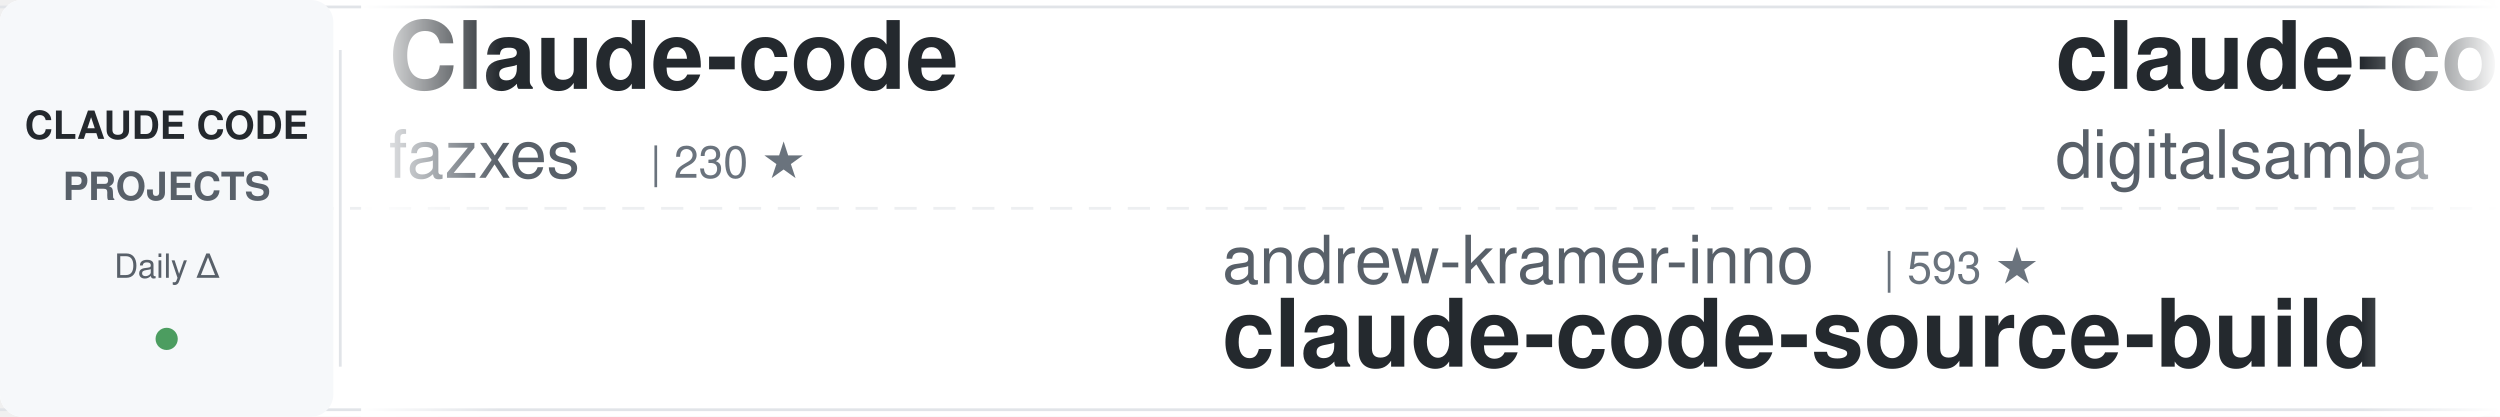
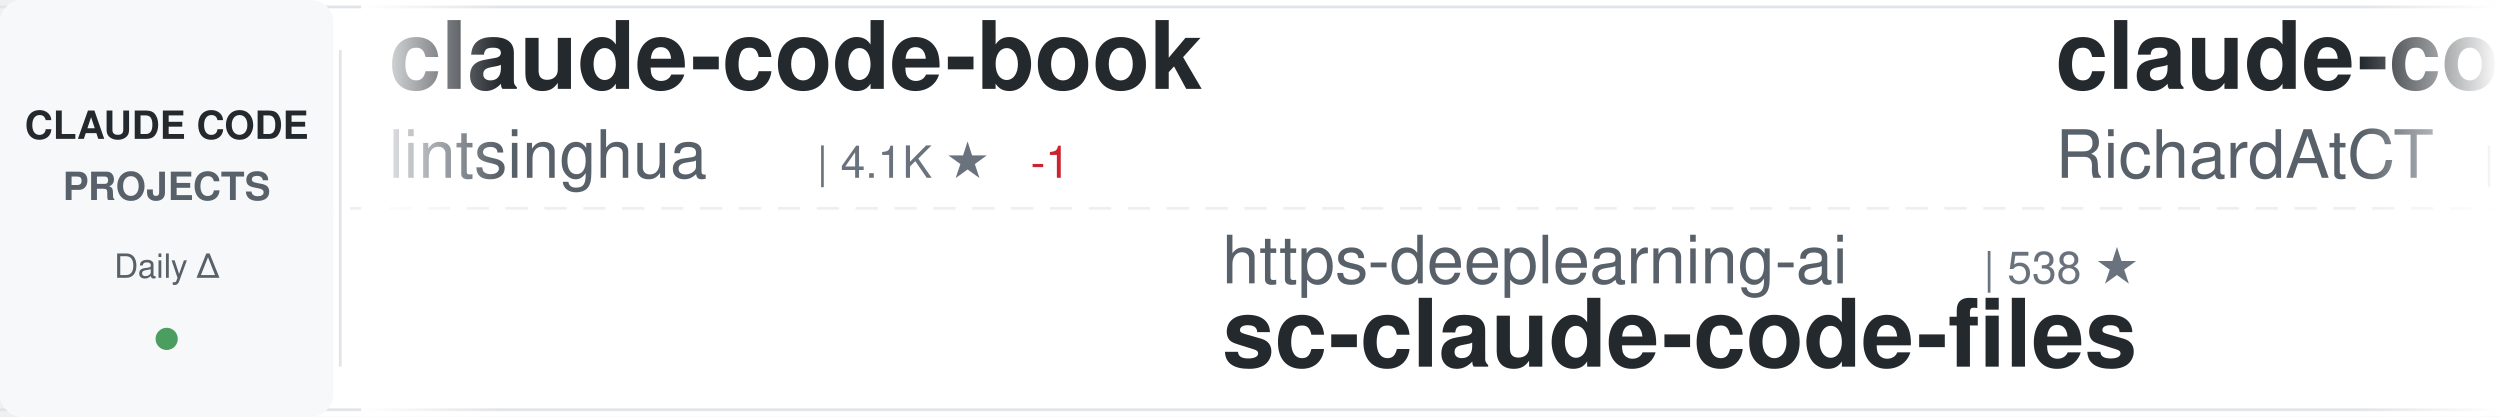
<svg xmlns="http://www.w3.org/2000/svg" width="900" height="150">
  <defs>
    <linearGradient id="awesomeLeftFade" x1="0%" y1="0%" x2="100%" y2="0%">
      <stop offset="0%" style="stop-color:#ffffff;stop-opacity:1" />
      <stop offset="100%" style="stop-color:#ffffff;stop-opacity:0" />
    </linearGradient>
    <linearGradient id="awesomeRightFade" x1="0%" y1="0%" x2="100%" y2="0%">
      <stop offset="0%" style="stop-color:#ffffff;stop-opacity:0" />
      <stop offset="100%" style="stop-color:#ffffff;stop-opacity:1" />
    </linearGradient>
  </defs>
  <rect width="900" height="150" fill="#ffffff" rx="8" />
  <rect x="0" y="2" width="900" height="1" fill="#e1e4e8" />
  <rect x="0" y="147" width="900" height="1" fill="#e1e4e8" />
  <line x1="0" y1="75" x2="900" y2="75" stroke="#e1e4e8" stroke-width="1" stroke-dasharray="8 6" opacity="0.6" />
  <rect x="0" y="0" width="120" height="150" fill="#f6f8fa" rx="8" />
  <text x="60" y="50" font-family="-apple-system, BlinkMacSystemFont, 'Segoe UI', Helvetica, Arial, sans-serif" font-size="14" font-weight="600" fill="#24292e" text-anchor="middle">CLAUDE CODE</text>
  <text x="60" y="72" font-family="-apple-system, BlinkMacSystemFont, 'Segoe UI', Helvetica, Arial, sans-serif" font-size="14" font-weight="600" fill="#586069" text-anchor="middle">PROJECTS</text>
  <text x="60" y="100" font-family="-apple-system, BlinkMacSystemFont, 'Segoe UI', Helvetica, Arial, sans-serif" font-size="12" font-weight="500" fill="#586069" text-anchor="middle">Daily Δ</text>
  <circle cx="60" cy="122" r="4" fill="#22863a" opacity="0.8" />
  <rect x="122" y="18" width="1" height="114" fill="#e1e4e8" />
  <clipPath id="awesomeTickerClip">
    <rect x="130" y="0" width="770" height="150" />
  </clipPath>
  <g clip-path="url(#awesomeTickerClip)">
    <g id="awesomeTickerItems">
      <animateTransform attributeName="transform" attributeType="XML" type="translate" from="0 0" to="-3000 0" dur="54s" repeatCount="indefinite" />
      <g transform="translate(0, 0)">
-         <text x="140" y="32" font-family="-apple-system, BlinkMacSystemFont, 'Segoe UI', Helvetica, Arial, sans-serif" font-size="34" font-weight="600" fill="#24292e">Claude-code</text>
-         <text x="140" y="64" font-family="-apple-system, BlinkMacSystemFont, 'Segoe UI', Helvetica, Arial, sans-serif" font-size="24" font-weight="400" fill="#586069">fazxes</text>
-         <text x="234" y="64" font-family="-apple-system, BlinkMacSystemFont, 'Segoe UI', Helvetica, Arial, sans-serif" font-size="16" font-weight="500" fill="#6a737d">| 230 ★</text>
+         <text x="140" y="32" font-family="-apple-system, BlinkMacSystemFont, 'Segoe UI', Helvetica, Arial, sans-serif" font-size="34" font-weight="600" fill="#24292e">claude-code-book</text>
+         <text x="140" y="64" font-family="-apple-system, BlinkMacSystemFont, 'Segoe UI', Helvetica, Arial, sans-serif" font-size="24" font-weight="400" fill="#586069">lintsinghua</text>
+         <text x="294" y="64" font-family="-apple-system, BlinkMacSystemFont, 'Segoe UI', Helvetica, Arial, sans-serif" font-size="16" font-weight="500" fill="#6a737d">| 4.1K ★</text>
+         <text x="371" y="64" font-family="-apple-system, BlinkMacSystemFont, 'Segoe UI', Helvetica, Arial, sans-serif" font-size="16" font-weight="500" fill="#cb2431"> -1</text>
      </g>
      <g transform="translate(300, 0)">
-         <text x="140" y="102" font-family="-apple-system, BlinkMacSystemFont, 'Segoe UI', Helvetica, Arial, sans-serif" font-size="24" font-weight="400" fill="#586069">andrew-kramer-inno</text>
-         <text x="378" y="102" font-family="-apple-system, BlinkMacSystemFont, 'Segoe UI', Helvetica, Arial, sans-serif" font-size="16" font-weight="500" fill="#6a737d">| 593 ★</text>
-         <text x="140" y="132" font-family="-apple-system, BlinkMacSystemFont, 'Segoe UI', Helvetica, Arial, sans-serif" font-size="34" font-weight="600" fill="#24292e">claude-code-source-build</text>
+         <text x="140" y="102" font-family="-apple-system, BlinkMacSystemFont, 'Segoe UI', Helvetica, Arial, sans-serif" font-size="24" font-weight="400" fill="#586069">https-deeplearning-ai</text>
+         <text x="414" y="102" font-family="-apple-system, BlinkMacSystemFont, 'Segoe UI', Helvetica, Arial, sans-serif" font-size="16" font-weight="500" fill="#6a737d">| 538 ★</text>
+         <text x="140" y="132" font-family="-apple-system, BlinkMacSystemFont, 'Segoe UI', Helvetica, Arial, sans-serif" font-size="34" font-weight="600" fill="#24292e">sc-claude-code-files</text>
      </g>
      <g transform="translate(600, 0)">
-         <text x="140" y="32" font-family="-apple-system, BlinkMacSystemFont, 'Segoe UI', Helvetica, Arial, sans-serif" font-size="34" font-weight="600" fill="#24292e">claude-code-video-toolki...</text>
-         <text x="140" y="64" font-family="-apple-system, BlinkMacSystemFont, 'Segoe UI', Helvetica, Arial, sans-serif" font-size="24" font-weight="400" fill="#586069">digitalsamba</text>
-         <text x="306" y="64" font-family="-apple-system, BlinkMacSystemFont, 'Segoe UI', Helvetica, Arial, sans-serif" font-size="16" font-weight="500" fill="#6a737d">| 1.9K ★</text>
-         <text x="383" y="64" font-family="-apple-system, BlinkMacSystemFont, 'Segoe UI', Helvetica, Arial, sans-serif" font-size="16" font-weight="500" fill="#22863a"> +2</text>
+         <text x="140" y="32" font-family="-apple-system, BlinkMacSystemFont, 'Segoe UI', Helvetica, Arial, sans-serif" font-size="34" font-weight="600" fill="#24292e">claude-code-telegram</text>
+         <text x="140" y="64" font-family="-apple-system, BlinkMacSystemFont, 'Segoe UI', Helvetica, Arial, sans-serif" font-size="24" font-weight="400" fill="#586069">RichardAtCT</text>
+         <text x="294" y="64" font-family="-apple-system, BlinkMacSystemFont, 'Segoe UI', Helvetica, Arial, sans-serif" font-size="16" font-weight="500" fill="#6a737d">| 2.7K ★</text>
      </g>
      <g transform="translate(900, 0)">
-         <text x="140" y="102" font-family="-apple-system, BlinkMacSystemFont, 'Segoe UI', Helvetica, Arial, sans-serif" font-size="24" font-weight="400" fill="#586069">Yuyz0112</text>
-         <text x="258" y="102" font-family="-apple-system, BlinkMacSystemFont, 'Segoe UI', Helvetica, Arial, sans-serif" font-size="16" font-weight="500" fill="#6a737d">| 2.4K ★</text>
-         <text x="140" y="132" font-family="-apple-system, BlinkMacSystemFont, 'Segoe UI', Helvetica, Arial, sans-serif" font-size="34" font-weight="600" fill="#24292e">claude-code-reverse</text>
+         <text x="140" y="102" font-family="-apple-system, BlinkMacSystemFont, 'Segoe UI', Helvetica, Arial, sans-serif" font-size="24" font-weight="400" fill="#586069">anthropics</text>
+         <text x="282" y="102" font-family="-apple-system, BlinkMacSystemFont, 'Segoe UI', Helvetica, Arial, sans-serif" font-size="16" font-weight="500" fill="#6a737d">| 5.8K ★</text>
+         <text x="359" y="102" font-family="-apple-system, BlinkMacSystemFont, 'Segoe UI', Helvetica, Arial, sans-serif" font-size="16" font-weight="500" fill="#22863a"> +2</text>
+         <text x="140" y="132" font-family="-apple-system, BlinkMacSystemFont, 'Segoe UI', Helvetica, Arial, sans-serif" font-size="34" font-weight="600" fill="#24292e">claude-code-security-rev...</text>
      </g>
      <g transform="translate(1200, 0)">
-         <text x="140" y="32" font-family="-apple-system, BlinkMacSystemFont, 'Segoe UI', Helvetica, Arial, sans-serif" font-size="34" font-weight="600" fill="#24292e">claude-code-my-workflow</text>
-         <text x="140" y="64" font-family="-apple-system, BlinkMacSystemFont, 'Segoe UI', Helvetica, Arial, sans-serif" font-size="24" font-weight="400" fill="#586069">pedrohcgs</text>
-         <text x="270" y="64" font-family="-apple-system, BlinkMacSystemFont, 'Segoe UI', Helvetica, Arial, sans-serif" font-size="16" font-weight="500" fill="#6a737d">| 1.4K ★</text>
+         <text x="140" y="32" font-family="-apple-system, BlinkMacSystemFont, 'Segoe UI', Helvetica, Arial, sans-serif" font-size="34" font-weight="600" fill="#24292e">Claude-code</text>
+         <text x="140" y="64" font-family="-apple-system, BlinkMacSystemFont, 'Segoe UI', Helvetica, Arial, sans-serif" font-size="24" font-weight="400" fill="#586069">zstmfhy</text>
+         <text x="246" y="64" font-family="-apple-system, BlinkMacSystemFont, 'Segoe UI', Helvetica, Arial, sans-serif" font-size="16" font-weight="500" fill="#6a737d">| 190 ★</text>
      </g>
      <g transform="translate(1500, 0)">
-         <text x="140" y="102" font-family="-apple-system, BlinkMacSystemFont, 'Segoe UI', Helvetica, Arial, sans-serif" font-size="24" font-weight="400" fill="#586069">shareAI-lab</text>
-         <text x="294" y="102" font-family="-apple-system, BlinkMacSystemFont, 'Segoe UI', Helvetica, Arial, sans-serif" font-size="16" font-weight="500" fill="#6a737d">| 73.3K ★</text>
-         <text x="380" y="102" font-family="-apple-system, BlinkMacSystemFont, 'Segoe UI', Helvetica, Arial, sans-serif" font-size="16" font-weight="500" fill="#22863a"> +9</text>
-         <text x="140" y="132" font-family="-apple-system, BlinkMacSystemFont, 'Segoe UI', Helvetica, Arial, sans-serif" font-size="34" font-weight="600" fill="#24292e">learn-claude-code</text>
+         <text x="140" y="102" font-family="-apple-system, BlinkMacSystemFont, 'Segoe UI', Helvetica, Arial, sans-serif" font-size="24" font-weight="400" fill="#586069">jeremylongshore</text>
+         <text x="342" y="102" font-family="-apple-system, BlinkMacSystemFont, 'Segoe UI', Helvetica, Arial, sans-serif" font-size="16" font-weight="500" fill="#6a737d">| 2.6K ★</text>
+         <text x="419" y="102" font-family="-apple-system, BlinkMacSystemFont, 'Segoe UI', Helvetica, Arial, sans-serif" font-size="16" font-weight="500" fill="#22863a"> +1</text>
+         <text x="140" y="132" font-family="-apple-system, BlinkMacSystemFont, 'Segoe UI', Helvetica, Arial, sans-serif" font-size="34" font-weight="600" fill="#24292e">claude-code-plugins-plus...</text>
      </g>
      <g transform="translate(1800, 0)">
-         <text x="140" y="32" font-family="-apple-system, BlinkMacSystemFont, 'Segoe UI', Helvetica, Arial, sans-serif" font-size="34" font-weight="600" fill="#24292e">ClaudeCodeAgents</text>
-         <text x="140" y="64" font-family="-apple-system, BlinkMacSystemFont, 'Segoe UI', Helvetica, Arial, sans-serif" font-size="24" font-weight="400" fill="#586069">darcyegb</text>
-         <text x="258" y="64" font-family="-apple-system, BlinkMacSystemFont, 'Segoe UI', Helvetica, Arial, sans-serif" font-size="16" font-weight="500" fill="#6a737d">| 753 ★</text>
+         <text x="140" y="32" font-family="-apple-system, BlinkMacSystemFont, 'Segoe UI', Helvetica, Arial, sans-serif" font-size="34" font-weight="600" fill="#24292e">claude-code-infrastructu...</text>
+         <text x="140" y="64" font-family="-apple-system, BlinkMacSystemFont, 'Segoe UI', Helvetica, Arial, sans-serif" font-size="24" font-weight="400" fill="#586069">diet103</text>
+         <text x="246" y="64" font-family="-apple-system, BlinkMacSystemFont, 'Segoe UI', Helvetica, Arial, sans-serif" font-size="16" font-weight="500" fill="#6a737d">| 10.0K ★</text>
      </g>
      <g transform="translate(2100, 0)">
-         <text x="140" y="102" font-family="-apple-system, BlinkMacSystemFont, 'Segoe UI', Helvetica, Arial, sans-serif" font-size="24" font-weight="400" fill="#586069">1rgs</text>
-         <text x="210" y="102" font-family="-apple-system, BlinkMacSystemFont, 'Segoe UI', Helvetica, Arial, sans-serif" font-size="16" font-weight="500" fill="#6a737d">| 3.7K ★</text>
-         <text x="140" y="132" font-family="-apple-system, BlinkMacSystemFont, 'Segoe UI', Helvetica, Arial, sans-serif" font-size="34" font-weight="600" fill="#24292e">claude-code-proxy</text>
+         <text x="140" y="102" font-family="-apple-system, BlinkMacSystemFont, 'Segoe UI', Helvetica, Arial, sans-serif" font-size="24" font-weight="400" fill="#586069">guanshan</text>
+         <text x="258" y="102" font-family="-apple-system, BlinkMacSystemFont, 'Segoe UI', Helvetica, Arial, sans-serif" font-size="16" font-weight="500" fill="#6a737d">| 61 ★</text>
+         <text x="140" y="132" font-family="-apple-system, BlinkMacSystemFont, 'Segoe UI', Helvetica, Arial, sans-serif" font-size="34" font-weight="600" fill="#24292e">ClaudeCode</text>
      </g>
      <g transform="translate(2400, 0)">
-         <text x="140" y="32" font-family="-apple-system, BlinkMacSystemFont, 'Segoe UI', Helvetica, Arial, sans-serif" font-size="34" font-weight="600" fill="#24292e">how-claude-code-works</text>
-         <text x="140" y="64" font-family="-apple-system, BlinkMacSystemFont, 'Segoe UI', Helvetica, Arial, sans-serif" font-size="24" font-weight="400" fill="#586069">Windy3f3f3f3f</text>
-         <text x="318" y="64" font-family="-apple-system, BlinkMacSystemFont, 'Segoe UI', Helvetica, Arial, sans-serif" font-size="16" font-weight="500" fill="#6a737d">| 3.4K ★</text>
+         <text x="140" y="32" font-family="-apple-system, BlinkMacSystemFont, 'Segoe UI', Helvetica, Arial, sans-serif" font-size="34" font-weight="600" fill="#24292e">Open-ClaudeCode</text>
+         <text x="140" y="64" font-family="-apple-system, BlinkMacSystemFont, 'Segoe UI', Helvetica, Arial, sans-serif" font-size="24" font-weight="400" fill="#586069">LING71671</text>
+         <text x="270" y="64" font-family="-apple-system, BlinkMacSystemFont, 'Segoe UI', Helvetica, Arial, sans-serif" font-size="16" font-weight="500" fill="#6a737d">| 932 ★</text>
+         <text x="338" y="64" font-family="-apple-system, BlinkMacSystemFont, 'Segoe UI', Helvetica, Arial, sans-serif" font-size="16" font-weight="500" fill="#cb2431"> -1</text>
      </g>
      <g transform="translate(2700, 0)">
-         <text x="140" y="102" font-family="-apple-system, BlinkMacSystemFont, 'Segoe UI', Helvetica, Arial, sans-serif" font-size="24" font-weight="400" fill="#586069">AICoderTudou</text>
-         <text x="306" y="102" font-family="-apple-system, BlinkMacSystemFont, 'Segoe UI', Helvetica, Arial, sans-serif" font-size="16" font-weight="500" fill="#6a737d">| 497 ★</text>
-         <text x="140" y="132" font-family="-apple-system, BlinkMacSystemFont, 'Segoe UI', Helvetica, Arial, sans-serif" font-size="34" font-weight="600" fill="#24292e">claude-code-tudou</text>
+         <text x="140" y="102" font-family="-apple-system, BlinkMacSystemFont, 'Segoe UI', Helvetica, Arial, sans-serif" font-size="24" font-weight="400" fill="#586069">pedrohcgs</text>
+         <text x="270" y="102" font-family="-apple-system, BlinkMacSystemFont, 'Segoe UI', Helvetica, Arial, sans-serif" font-size="16" font-weight="500" fill="#6a737d">| 1.4K ★</text>
+         <text x="140" y="132" font-family="-apple-system, BlinkMacSystemFont, 'Segoe UI', Helvetica, Arial, sans-serif" font-size="34" font-weight="600" fill="#24292e">claude-code-my-workflow</text>
      </g>
      <g transform="translate(3000, 0)">
-         <text x="140" y="32" font-family="-apple-system, BlinkMacSystemFont, 'Segoe UI', Helvetica, Arial, sans-serif" font-size="34" font-weight="600" fill="#24292e">Claude-code</text>
-         <text x="140" y="64" font-family="-apple-system, BlinkMacSystemFont, 'Segoe UI', Helvetica, Arial, sans-serif" font-size="24" font-weight="400" fill="#586069">fazxes</text>
-         <text x="234" y="64" font-family="-apple-system, BlinkMacSystemFont, 'Segoe UI', Helvetica, Arial, sans-serif" font-size="16" font-weight="500" fill="#6a737d">| 230 ★</text>
+         <text x="140" y="32" font-family="-apple-system, BlinkMacSystemFont, 'Segoe UI', Helvetica, Arial, sans-serif" font-size="34" font-weight="600" fill="#24292e">claude-code-book</text>
+         <text x="140" y="64" font-family="-apple-system, BlinkMacSystemFont, 'Segoe UI', Helvetica, Arial, sans-serif" font-size="24" font-weight="400" fill="#586069">lintsinghua</text>
+         <text x="294" y="64" font-family="-apple-system, BlinkMacSystemFont, 'Segoe UI', Helvetica, Arial, sans-serif" font-size="16" font-weight="500" fill="#6a737d">| 4.1K ★</text>
+         <text x="371" y="64" font-family="-apple-system, BlinkMacSystemFont, 'Segoe UI', Helvetica, Arial, sans-serif" font-size="16" font-weight="500" fill="#cb2431"> -1</text>
      </g>
      <g transform="translate(3300, 0)">
-         <text x="140" y="102" font-family="-apple-system, BlinkMacSystemFont, 'Segoe UI', Helvetica, Arial, sans-serif" font-size="24" font-weight="400" fill="#586069">andrew-kramer-inno</text>
-         <text x="378" y="102" font-family="-apple-system, BlinkMacSystemFont, 'Segoe UI', Helvetica, Arial, sans-serif" font-size="16" font-weight="500" fill="#6a737d">| 593 ★</text>
-         <text x="140" y="132" font-family="-apple-system, BlinkMacSystemFont, 'Segoe UI', Helvetica, Arial, sans-serif" font-size="34" font-weight="600" fill="#24292e">claude-code-source-build</text>
+         <text x="140" y="102" font-family="-apple-system, BlinkMacSystemFont, 'Segoe UI', Helvetica, Arial, sans-serif" font-size="24" font-weight="400" fill="#586069">https-deeplearning-ai</text>
+         <text x="414" y="102" font-family="-apple-system, BlinkMacSystemFont, 'Segoe UI', Helvetica, Arial, sans-serif" font-size="16" font-weight="500" fill="#6a737d">| 538 ★</text>
+         <text x="140" y="132" font-family="-apple-system, BlinkMacSystemFont, 'Segoe UI', Helvetica, Arial, sans-serif" font-size="34" font-weight="600" fill="#24292e">sc-claude-code-files</text>
      </g>
      <g transform="translate(3600, 0)">
-         <text x="140" y="32" font-family="-apple-system, BlinkMacSystemFont, 'Segoe UI', Helvetica, Arial, sans-serif" font-size="34" font-weight="600" fill="#24292e">claude-code-video-toolki...</text>
-         <text x="140" y="64" font-family="-apple-system, BlinkMacSystemFont, 'Segoe UI', Helvetica, Arial, sans-serif" font-size="24" font-weight="400" fill="#586069">digitalsamba</text>
-         <text x="306" y="64" font-family="-apple-system, BlinkMacSystemFont, 'Segoe UI', Helvetica, Arial, sans-serif" font-size="16" font-weight="500" fill="#6a737d">| 1.9K ★</text>
-         <text x="383" y="64" font-family="-apple-system, BlinkMacSystemFont, 'Segoe UI', Helvetica, Arial, sans-serif" font-size="16" font-weight="500" fill="#22863a"> +2</text>
+         <text x="140" y="32" font-family="-apple-system, BlinkMacSystemFont, 'Segoe UI', Helvetica, Arial, sans-serif" font-size="34" font-weight="600" fill="#24292e">claude-code-telegram</text>
+         <text x="140" y="64" font-family="-apple-system, BlinkMacSystemFont, 'Segoe UI', Helvetica, Arial, sans-serif" font-size="24" font-weight="400" fill="#586069">RichardAtCT</text>
+         <text x="294" y="64" font-family="-apple-system, BlinkMacSystemFont, 'Segoe UI', Helvetica, Arial, sans-serif" font-size="16" font-weight="500" fill="#6a737d">| 2.7K ★</text>
      </g>
      <g transform="translate(3900, 0)">
-         <text x="140" y="102" font-family="-apple-system, BlinkMacSystemFont, 'Segoe UI', Helvetica, Arial, sans-serif" font-size="24" font-weight="400" fill="#586069">Yuyz0112</text>
-         <text x="258" y="102" font-family="-apple-system, BlinkMacSystemFont, 'Segoe UI', Helvetica, Arial, sans-serif" font-size="16" font-weight="500" fill="#6a737d">| 2.4K ★</text>
-         <text x="140" y="132" font-family="-apple-system, BlinkMacSystemFont, 'Segoe UI', Helvetica, Arial, sans-serif" font-size="34" font-weight="600" fill="#24292e">claude-code-reverse</text>
+         <text x="140" y="102" font-family="-apple-system, BlinkMacSystemFont, 'Segoe UI', Helvetica, Arial, sans-serif" font-size="24" font-weight="400" fill="#586069">anthropics</text>
+         <text x="282" y="102" font-family="-apple-system, BlinkMacSystemFont, 'Segoe UI', Helvetica, Arial, sans-serif" font-size="16" font-weight="500" fill="#6a737d">| 5.8K ★</text>
+         <text x="359" y="102" font-family="-apple-system, BlinkMacSystemFont, 'Segoe UI', Helvetica, Arial, sans-serif" font-size="16" font-weight="500" fill="#22863a"> +2</text>
+         <text x="140" y="132" font-family="-apple-system, BlinkMacSystemFont, 'Segoe UI', Helvetica, Arial, sans-serif" font-size="34" font-weight="600" fill="#24292e">claude-code-security-rev...</text>
      </g>
    </g>
  </g>
  <rect x="130" y="0" width="50" height="150" fill="url(#awesomeLeftFade)" />
  <rect x="850" y="0" width="50" height="150" fill="url(#awesomeRightFade)" />
</svg>
